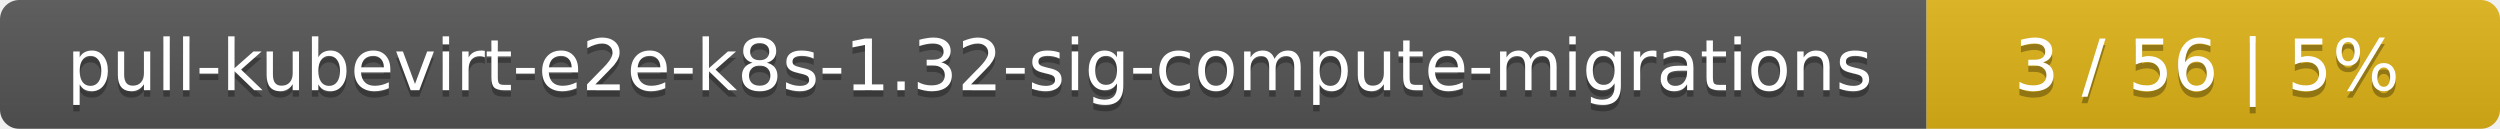
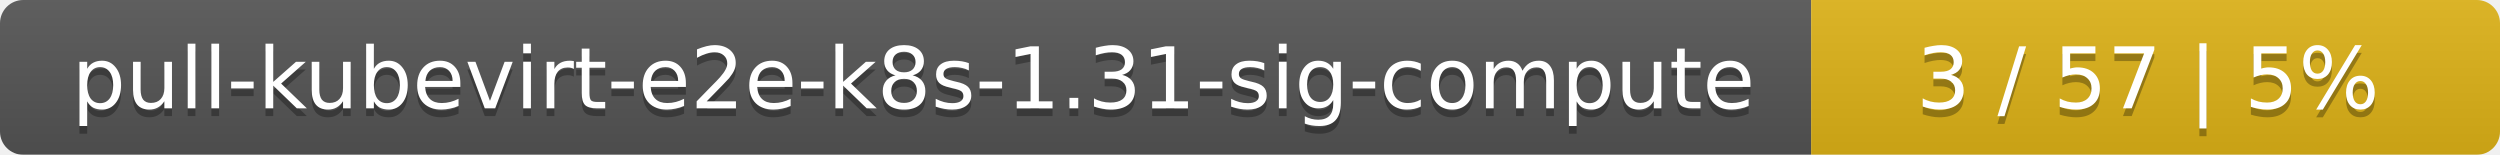
- <svg xmlns="http://www.w3.org/2000/svg" width="388" height="20">
+ <svg xmlns="http://www.w3.org/2000/svg" width="323" height="20">
  <linearGradient id="smooth" x2="0" y2="100%">
    <stop offset="0" stop-color="#bbb" stop-opacity=".1" />
    <stop offset="1" stop-opacity=".1" />
  </linearGradient>
  <mask id="round">
-     <rect width="388" height="20" rx="3" fill="#fff" />
+     <rect width="323" height="20" rx="3" fill="#fff" />
  </mask>
  <g mask="url(#round)">
-     <rect width="299" height="20" fill="#555" />
-     <rect x="299" width="89" height="20" fill="#dfb317" />
-     <rect width="388" height="20" fill="url(#smooth)" />
+     <rect width="234" height="20" fill="#555" />
+     <rect x="234" width="89" height="20" fill="#dfb317" />
+     <rect width="323" height="20" fill="url(#smooth)" />
  </g>
  <g fill="#fff" text-anchor="middle" font-family="DejaVu Sans,Verdana,Geneva,sans-serif" font-size="11">
-     <text x="150.5" y="15" fill="#010101" fill-opacity=".3">pull-kubevirt-e2e-k8s-1.32-sig-compute-migrations</text>
-     <text x="150.5" y="14">pull-kubevirt-e2e-k8s-1.32-sig-compute-migrations</text>
-     <text x="342.5" y="15" fill="#010101" fill-opacity=".3">3 / 56    |    5%</text>
-     <text x="342.5" y="14">3 / 56    |    5%</text>
+     <text x="118" y="15" fill="#010101" fill-opacity=".3">pull-kubevirt-e2e-k8s-1.31-sig-compute</text>
+     <text x="118" y="14">pull-kubevirt-e2e-k8s-1.31-sig-compute</text>
+     <text x="277.5" y="15" fill="#010101" fill-opacity=".3">3 / 57    |    5%</text>
+     <text x="277.5" y="14">3 / 57    |    5%</text>
  </g>
</svg>
